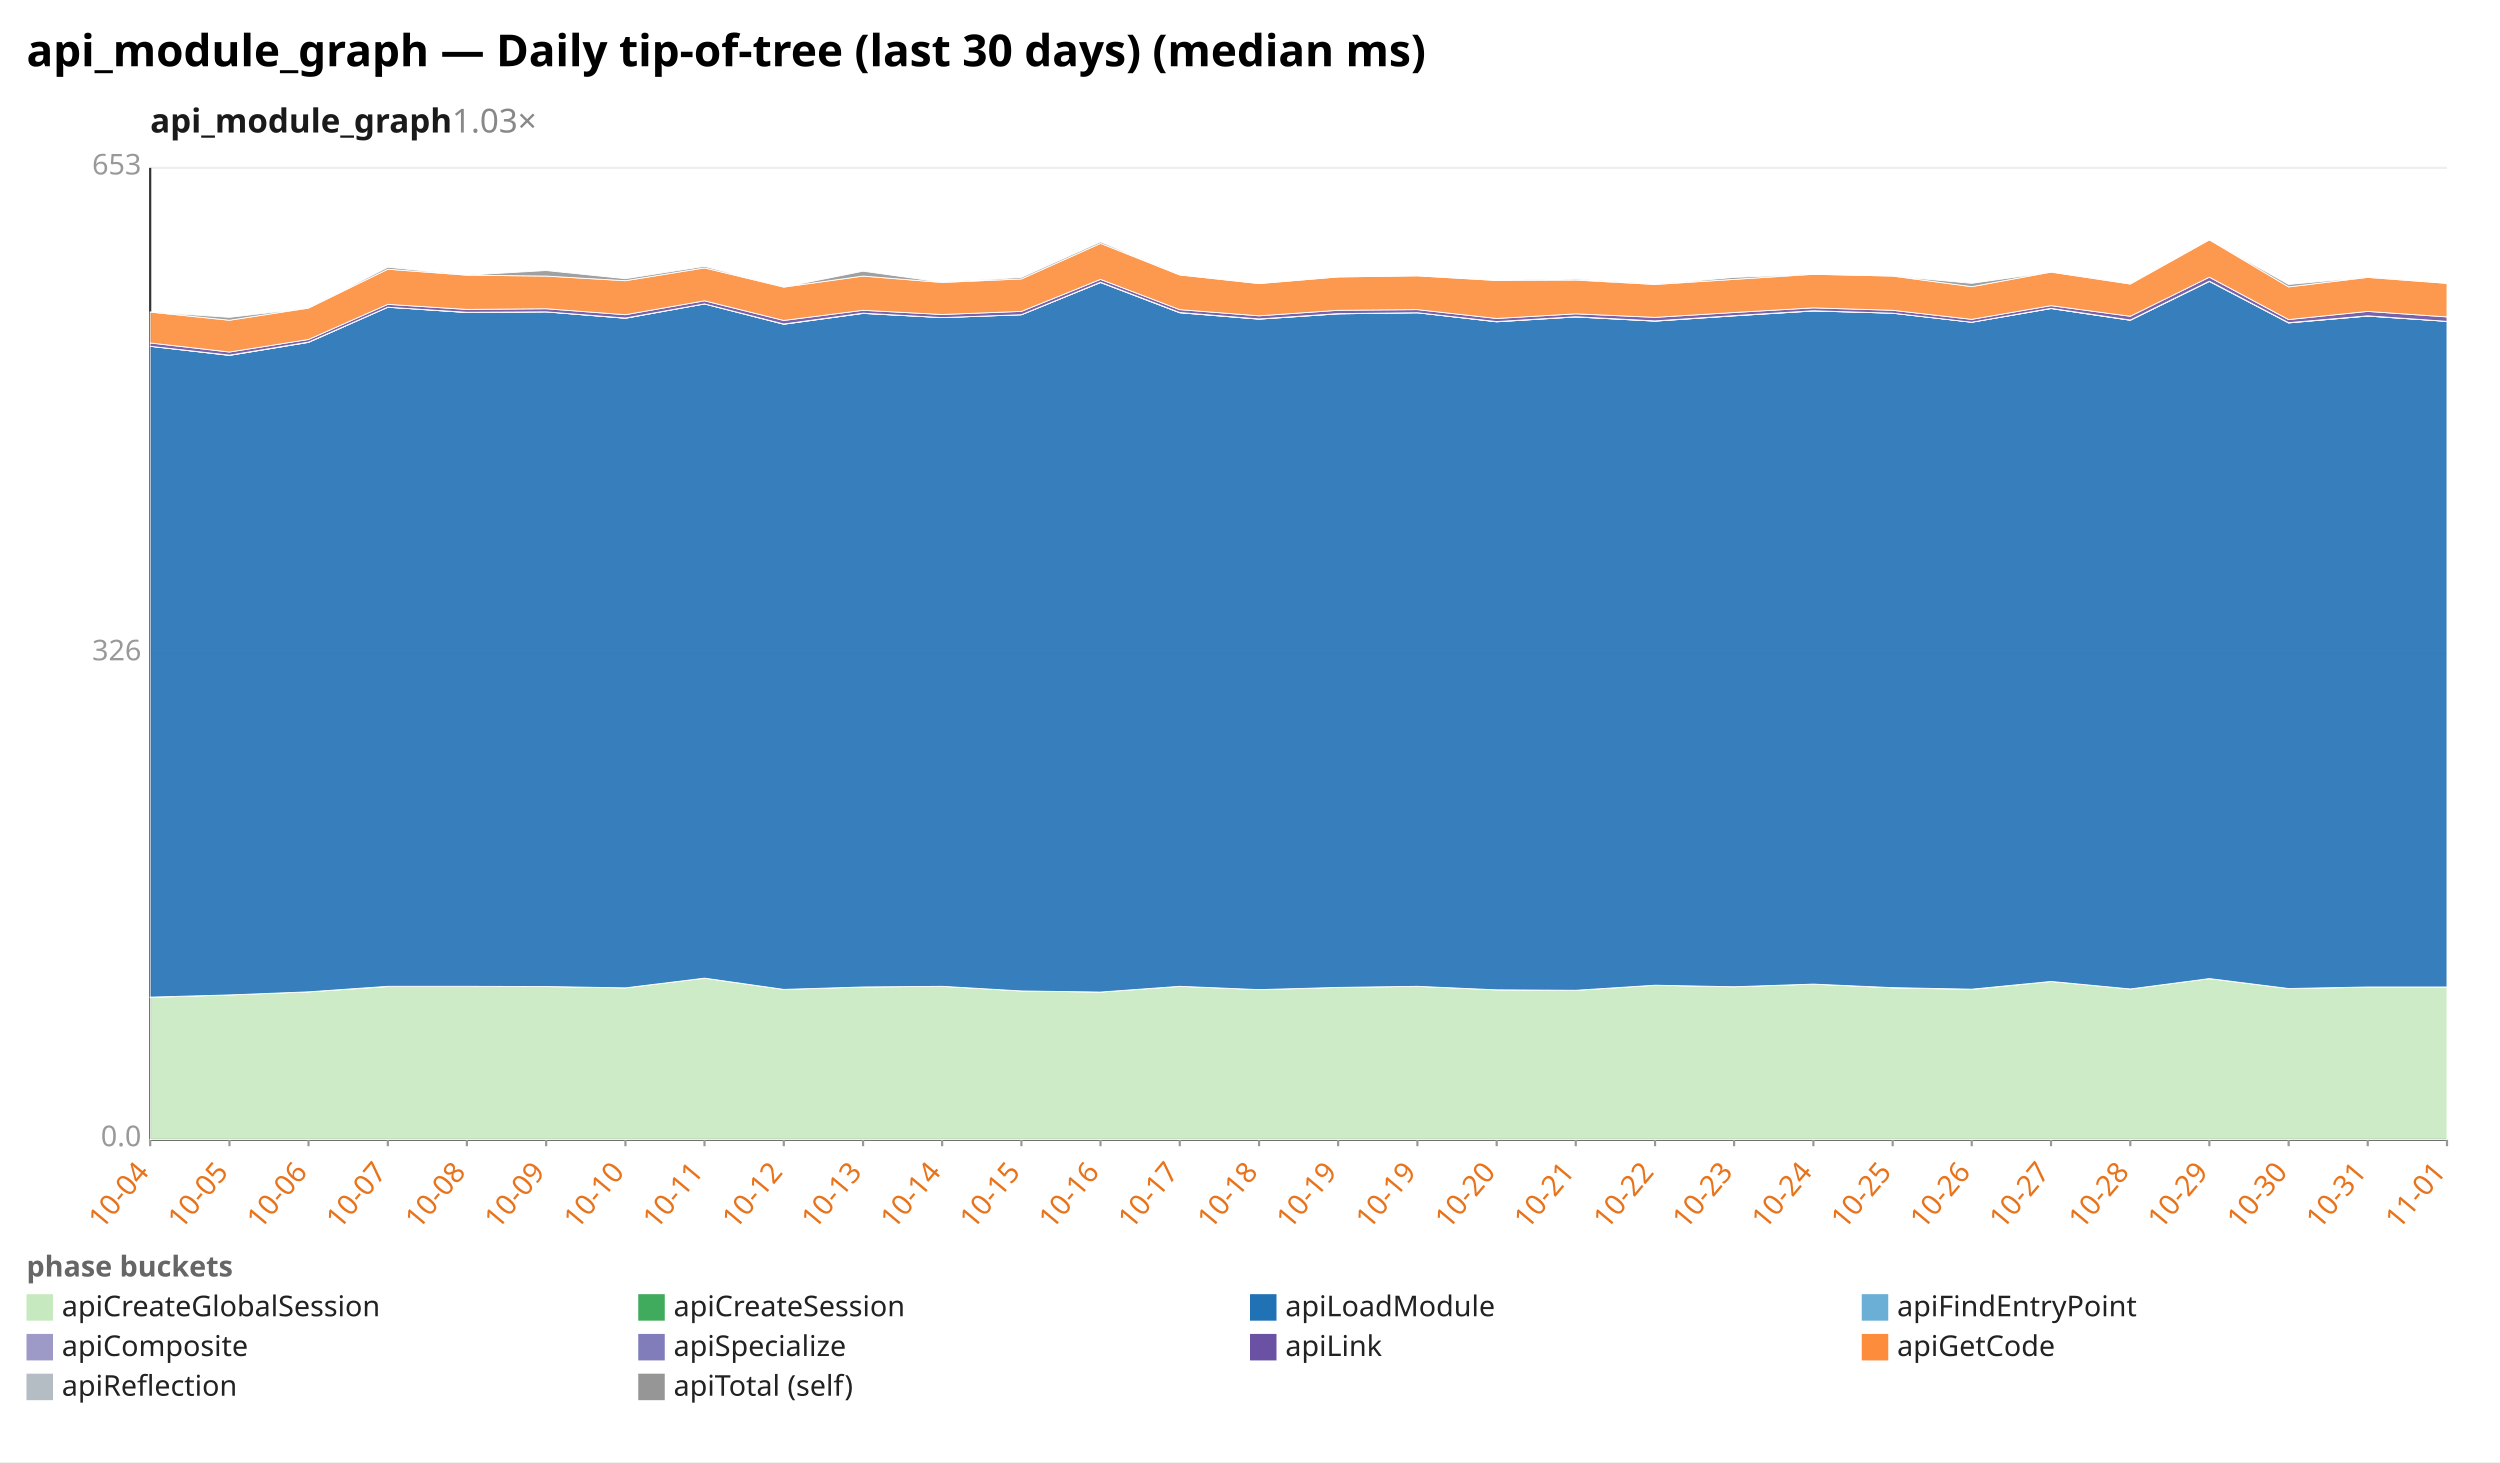
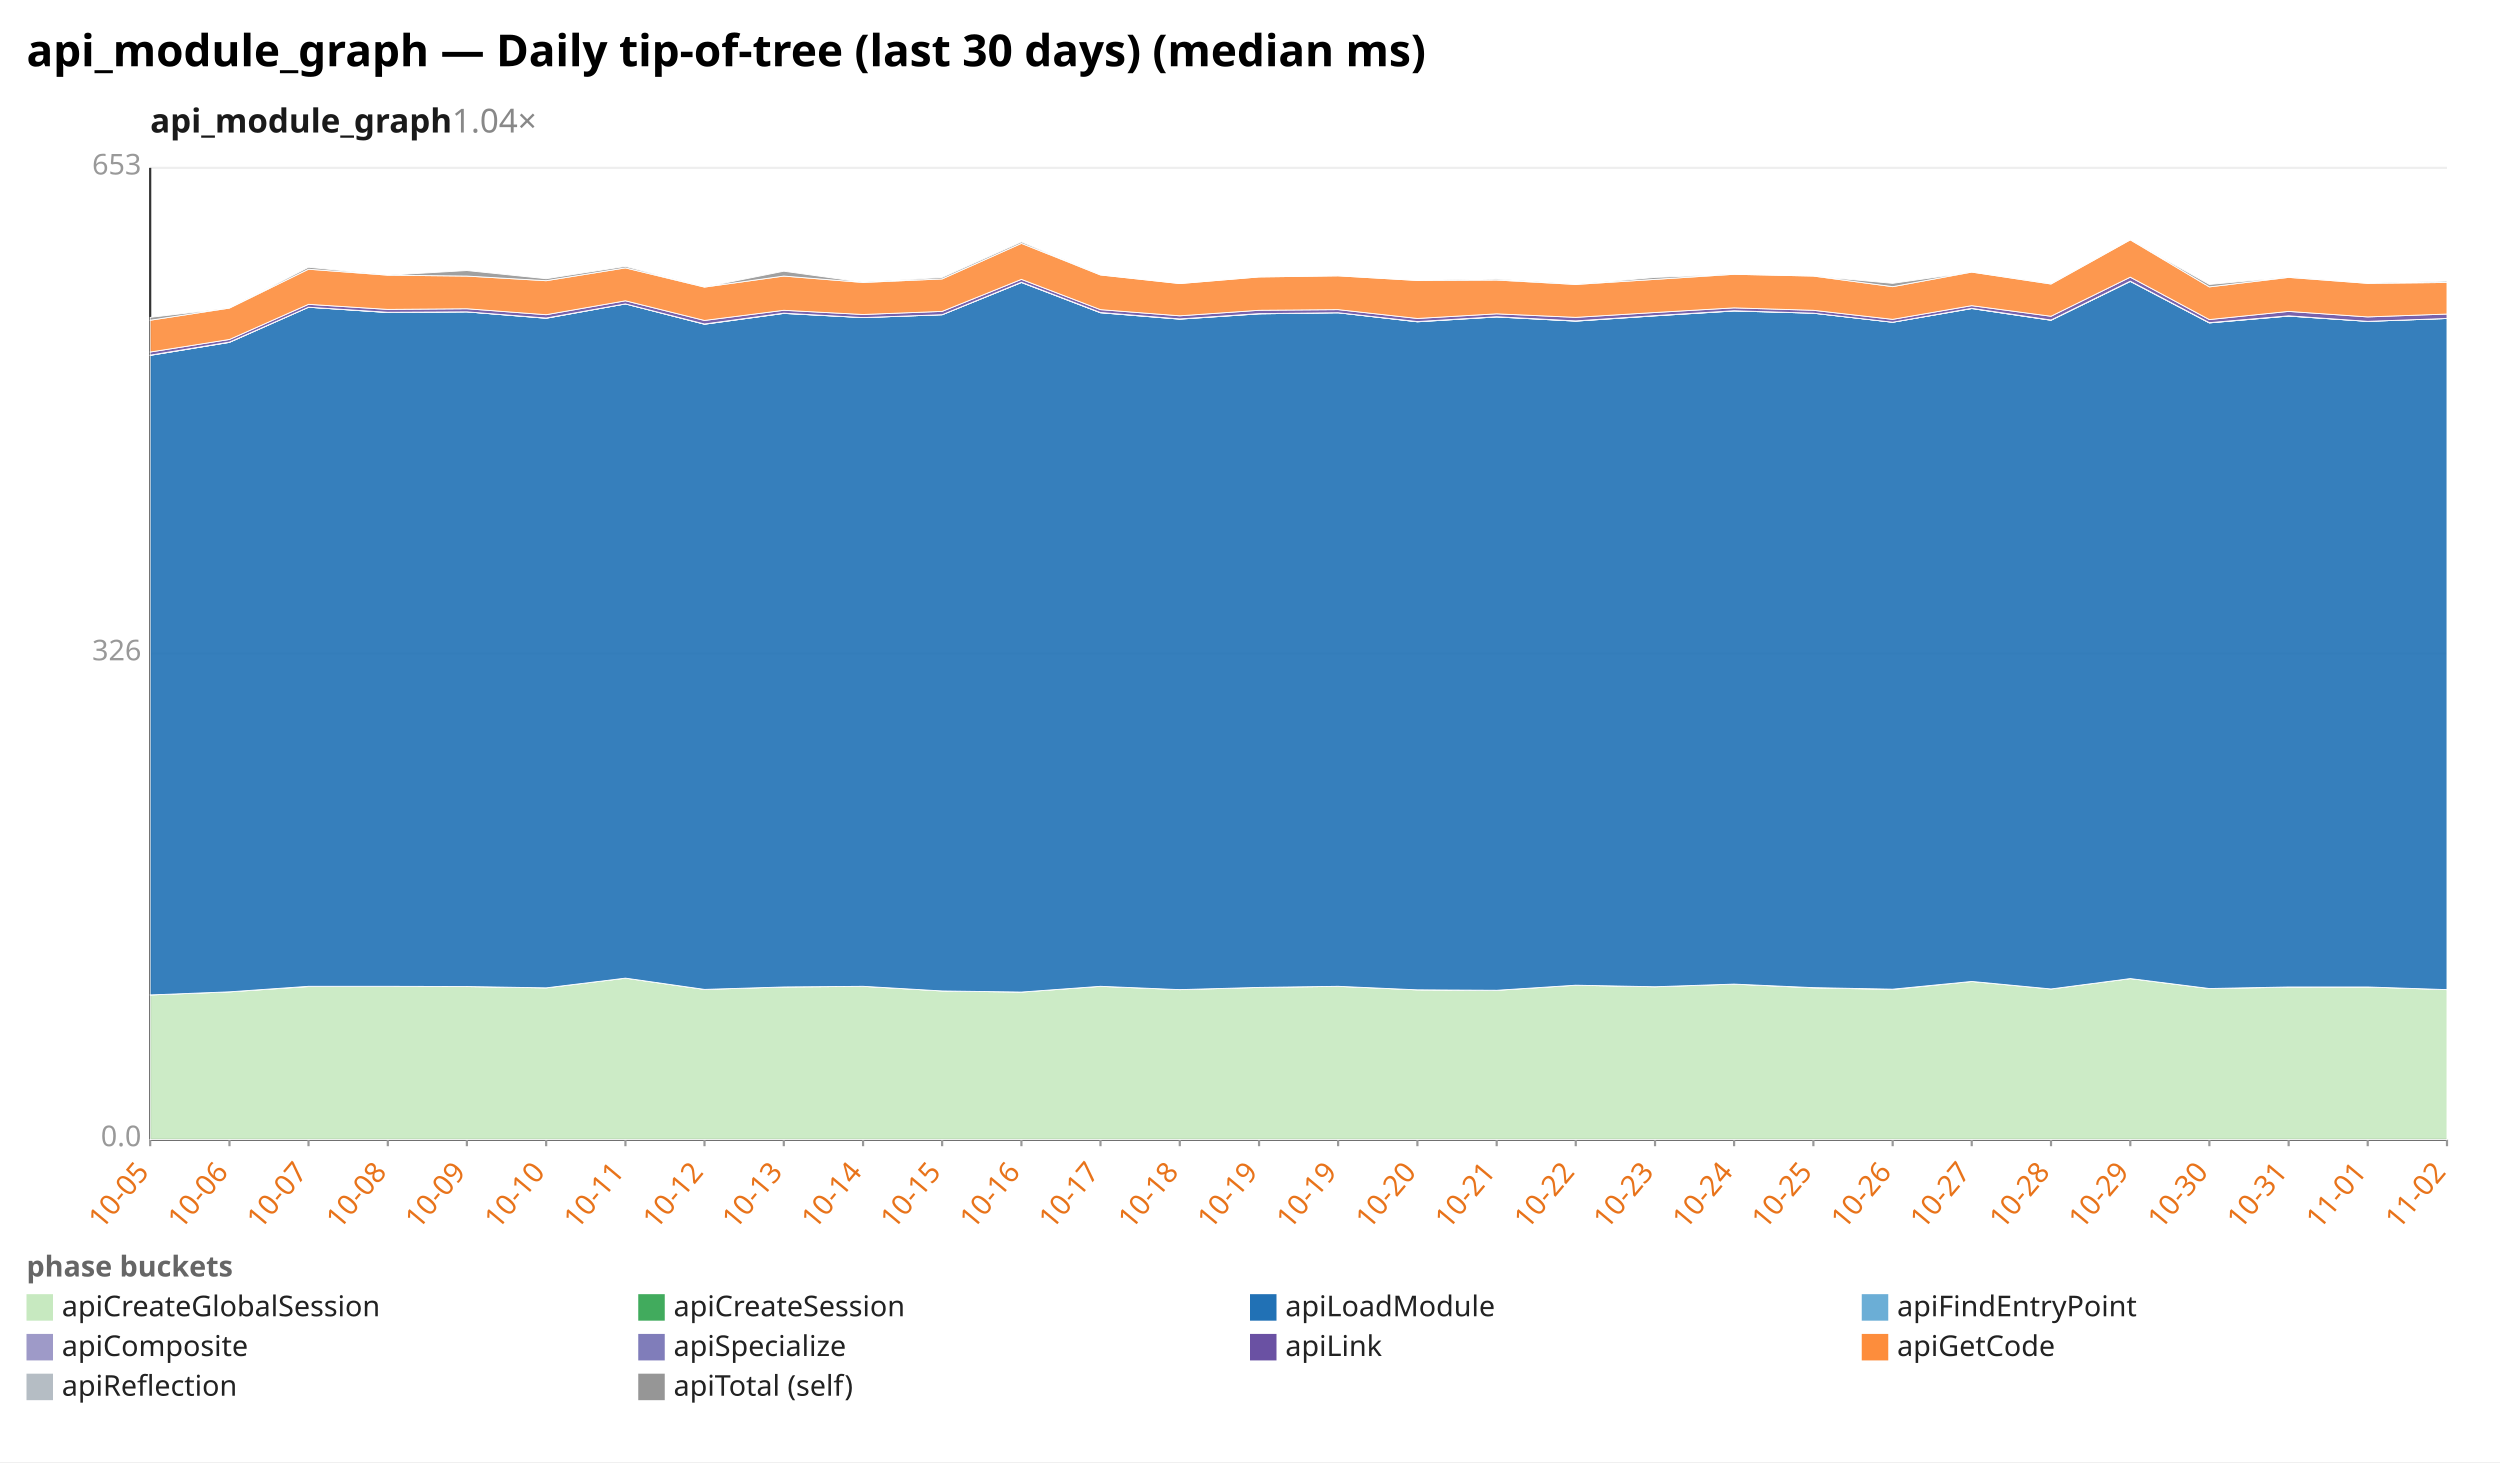
<svg xmlns="http://www.w3.org/2000/svg" width="1132" height="662" viewBox="0 0 1132 662" preserveAspectRatio="xMidYMid meet" font-family="sans-serif" font-size="13">
  <rect width="1132" height="662" fill="white" />
  <text x="12" y="30" font-size="20" font-weight="bold">api_module_graph — Daily tip-of-tree (last 30 days) (median ms)</text>
-   <text x="68" y="60" font-size="15" font-weight="600" fill="#1a1a1a">api_module_graph<tspan fill="#888" font-weight="400" text-decoration="none">  1.03×</tspan>
+   <text x="68" y="60" font-size="15" font-weight="600" fill="#1a1a1a">api_module_graph<tspan fill="#888" font-weight="400" text-decoration="none">  1.04×</tspan>
  </text>
  <line x1="68.0" y1="516.0" x2="1108.0" y2="516.0" stroke="#eee" />
  <text x="64.0" y="519.0" text-anchor="end" fill="#999">0.0</text>
  <line x1="68.0" y1="296.0" x2="1108.0" y2="296.0" stroke="#eee" />
  <text x="64.0" y="299.0" text-anchor="end" fill="#999">326</text>
  <line x1="68.0" y1="76.0" x2="1108.0" y2="76.0" stroke="#eee" />
  <text x="64.0" y="79.0" text-anchor="end" fill="#999">653</text>
  <line x1="68.0" y1="76.0" x2="68.0" y2="516.0" stroke="#333" />
  <line x1="68.0" y1="516.0" x2="1108.0" y2="516.0" stroke="#333" />
  <line x1="68.0" y1="516.0" x2="68.0" y2="519.0" stroke="#999" />
-   <text x="68.0" y="531.0" text-anchor="end" fill="#e8731a" transform="rotate(-50 68.0 531.0)">10-04</text>
+   <text x="68.0" y="531.0" text-anchor="end" fill="#e8731a" transform="rotate(-50 68.0 531.0)">10-05</text>
  <line x1="103.9" y1="516.0" x2="103.9" y2="519.0" stroke="#999" />
-   <text x="103.9" y="531.0" text-anchor="end" fill="#e8731a" transform="rotate(-50 103.9 531.0)">10-05</text>
+   <text x="103.9" y="531.0" text-anchor="end" fill="#e8731a" transform="rotate(-50 103.9 531.0)">10-06</text>
  <line x1="139.7" y1="516.0" x2="139.7" y2="519.0" stroke="#999" />
-   <text x="139.7" y="531.0" text-anchor="end" fill="#e8731a" transform="rotate(-50 139.7 531.0)">10-06</text>
+   <text x="139.7" y="531.0" text-anchor="end" fill="#e8731a" transform="rotate(-50 139.7 531.0)">10-07</text>
  <line x1="175.6" y1="516.0" x2="175.6" y2="519.0" stroke="#999" />
-   <text x="175.6" y="531.0" text-anchor="end" fill="#e8731a" transform="rotate(-50 175.6 531.0)">10-07</text>
+   <text x="175.6" y="531.0" text-anchor="end" fill="#e8731a" transform="rotate(-50 175.6 531.0)">10-08</text>
  <line x1="211.4" y1="516.0" x2="211.4" y2="519.0" stroke="#999" />
-   <text x="211.4" y="531.0" text-anchor="end" fill="#e8731a" transform="rotate(-50 211.4 531.0)">10-08</text>
+   <text x="211.4" y="531.0" text-anchor="end" fill="#e8731a" transform="rotate(-50 211.4 531.0)">10-09</text>
  <line x1="247.3" y1="516.0" x2="247.3" y2="519.0" stroke="#999" />
-   <text x="247.3" y="531.0" text-anchor="end" fill="#e8731a" transform="rotate(-50 247.3 531.0)">10-09</text>
+   <text x="247.3" y="531.0" text-anchor="end" fill="#e8731a" transform="rotate(-50 247.3 531.0)">10-10</text>
  <line x1="283.2" y1="516.0" x2="283.2" y2="519.0" stroke="#999" />
-   <text x="283.2" y="531.0" text-anchor="end" fill="#e8731a" transform="rotate(-50 283.2 531.0)">10-10</text>
+   <text x="283.2" y="531.0" text-anchor="end" fill="#e8731a" transform="rotate(-50 283.2 531.0)">10-11</text>
  <line x1="319.0" y1="516.0" x2="319.0" y2="519.0" stroke="#999" />
-   <text x="319.0" y="531.0" text-anchor="end" fill="#e8731a" transform="rotate(-50 319.0 531.0)">10-11</text>
+   <text x="319.0" y="531.0" text-anchor="end" fill="#e8731a" transform="rotate(-50 319.0 531.0)">10-12</text>
  <line x1="354.9" y1="516.0" x2="354.9" y2="519.0" stroke="#999" />
-   <text x="354.9" y="531.0" text-anchor="end" fill="#e8731a" transform="rotate(-50 354.9 531.0)">10-12</text>
+   <text x="354.9" y="531.0" text-anchor="end" fill="#e8731a" transform="rotate(-50 354.9 531.0)">10-13</text>
  <line x1="390.8" y1="516.0" x2="390.8" y2="519.0" stroke="#999" />
-   <text x="390.8" y="531.0" text-anchor="end" fill="#e8731a" transform="rotate(-50 390.8 531.0)">10-13</text>
+   <text x="390.8" y="531.0" text-anchor="end" fill="#e8731a" transform="rotate(-50 390.8 531.0)">10-14</text>
  <line x1="426.6" y1="516.0" x2="426.6" y2="519.0" stroke="#999" />
-   <text x="426.6" y="531.0" text-anchor="end" fill="#e8731a" transform="rotate(-50 426.6 531.0)">10-14</text>
+   <text x="426.6" y="531.0" text-anchor="end" fill="#e8731a" transform="rotate(-50 426.6 531.0)">10-15</text>
  <line x1="462.5" y1="516.0" x2="462.5" y2="519.0" stroke="#999" />
-   <text x="462.5" y="531.0" text-anchor="end" fill="#e8731a" transform="rotate(-50 462.5 531.0)">10-15</text>
+   <text x="462.5" y="531.0" text-anchor="end" fill="#e8731a" transform="rotate(-50 462.5 531.0)">10-16</text>
  <line x1="498.3" y1="516.0" x2="498.3" y2="519.0" stroke="#999" />
-   <text x="498.3" y="531.0" text-anchor="end" fill="#e8731a" transform="rotate(-50 498.3 531.0)">10-16</text>
+   <text x="498.3" y="531.0" text-anchor="end" fill="#e8731a" transform="rotate(-50 498.3 531.0)">10-17</text>
  <line x1="534.2" y1="516.0" x2="534.2" y2="519.0" stroke="#999" />
-   <text x="534.2" y="531.0" text-anchor="end" fill="#e8731a" transform="rotate(-50 534.2 531.0)">10-17</text>
+   <text x="534.2" y="531.0" text-anchor="end" fill="#e8731a" transform="rotate(-50 534.2 531.0)">10-18</text>
  <line x1="570.1" y1="516.0" x2="570.1" y2="519.0" stroke="#999" />
-   <text x="570.1" y="531.0" text-anchor="end" fill="#e8731a" transform="rotate(-50 570.1 531.0)">10-18</text>
+   <text x="570.1" y="531.0" text-anchor="end" fill="#e8731a" transform="rotate(-50 570.1 531.0)">10-19</text>
  <line x1="605.9" y1="516.0" x2="605.9" y2="519.0" stroke="#999" />
  <text x="605.9" y="531.0" text-anchor="end" fill="#e8731a" transform="rotate(-50 605.9 531.0)">10-19</text>
  <line x1="641.8" y1="516.0" x2="641.8" y2="519.0" stroke="#999" />
-   <text x="641.8" y="531.0" text-anchor="end" fill="#e8731a" transform="rotate(-50 641.8 531.0)">10-19</text>
+   <text x="641.8" y="531.0" text-anchor="end" fill="#e8731a" transform="rotate(-50 641.8 531.0)">10-20</text>
  <line x1="677.7" y1="516.0" x2="677.7" y2="519.0" stroke="#999" />
-   <text x="677.7" y="531.0" text-anchor="end" fill="#e8731a" transform="rotate(-50 677.7 531.0)">10-20</text>
+   <text x="677.7" y="531.0" text-anchor="end" fill="#e8731a" transform="rotate(-50 677.7 531.0)">10-21</text>
  <line x1="713.5" y1="516.0" x2="713.5" y2="519.0" stroke="#999" />
-   <text x="713.5" y="531.0" text-anchor="end" fill="#e8731a" transform="rotate(-50 713.5 531.0)">10-21</text>
+   <text x="713.5" y="531.0" text-anchor="end" fill="#e8731a" transform="rotate(-50 713.5 531.0)">10-22</text>
  <line x1="749.4" y1="516.0" x2="749.4" y2="519.0" stroke="#999" />
-   <text x="749.4" y="531.0" text-anchor="end" fill="#e8731a" transform="rotate(-50 749.4 531.0)">10-22</text>
+   <text x="749.4" y="531.0" text-anchor="end" fill="#e8731a" transform="rotate(-50 749.4 531.0)">10-23</text>
  <line x1="785.2" y1="516.0" x2="785.2" y2="519.0" stroke="#999" />
-   <text x="785.2" y="531.0" text-anchor="end" fill="#e8731a" transform="rotate(-50 785.2 531.0)">10-23</text>
+   <text x="785.2" y="531.0" text-anchor="end" fill="#e8731a" transform="rotate(-50 785.2 531.0)">10-24</text>
  <line x1="821.1" y1="516.0" x2="821.1" y2="519.0" stroke="#999" />
-   <text x="821.1" y="531.0" text-anchor="end" fill="#e8731a" transform="rotate(-50 821.1 531.0)">10-24</text>
+   <text x="821.1" y="531.0" text-anchor="end" fill="#e8731a" transform="rotate(-50 821.1 531.0)">10-25</text>
  <line x1="857.0" y1="516.0" x2="857.0" y2="519.0" stroke="#999" />
-   <text x="857.0" y="531.0" text-anchor="end" fill="#e8731a" transform="rotate(-50 857.0 531.0)">10-25</text>
+   <text x="857.0" y="531.0" text-anchor="end" fill="#e8731a" transform="rotate(-50 857.0 531.0)">10-26</text>
  <line x1="892.8" y1="516.0" x2="892.8" y2="519.0" stroke="#999" />
-   <text x="892.8" y="531.0" text-anchor="end" fill="#e8731a" transform="rotate(-50 892.8 531.0)">10-26</text>
+   <text x="892.8" y="531.0" text-anchor="end" fill="#e8731a" transform="rotate(-50 892.8 531.0)">10-27</text>
  <line x1="928.7" y1="516.0" x2="928.7" y2="519.0" stroke="#999" />
-   <text x="928.7" y="531.0" text-anchor="end" fill="#e8731a" transform="rotate(-50 928.7 531.0)">10-27</text>
+   <text x="928.7" y="531.0" text-anchor="end" fill="#e8731a" transform="rotate(-50 928.7 531.0)">10-28</text>
  <line x1="964.6" y1="516.0" x2="964.6" y2="519.0" stroke="#999" />
-   <text x="964.6" y="531.0" text-anchor="end" fill="#e8731a" transform="rotate(-50 964.6 531.0)">10-28</text>
+   <text x="964.6" y="531.0" text-anchor="end" fill="#e8731a" transform="rotate(-50 964.6 531.0)">10-29</text>
  <line x1="1000.4" y1="516.0" x2="1000.4" y2="519.0" stroke="#999" />
-   <text x="1000.4" y="531.0" text-anchor="end" fill="#e8731a" transform="rotate(-50 1000.4 531.0)">10-29</text>
+   <text x="1000.4" y="531.0" text-anchor="end" fill="#e8731a" transform="rotate(-50 1000.4 531.0)">10-30</text>
  <line x1="1036.3" y1="516.0" x2="1036.3" y2="519.0" stroke="#999" />
-   <text x="1036.3" y="531.0" text-anchor="end" fill="#e8731a" transform="rotate(-50 1036.3 531.0)">10-30</text>
+   <text x="1036.3" y="531.0" text-anchor="end" fill="#e8731a" transform="rotate(-50 1036.3 531.0)">10-31</text>
  <line x1="1072.1" y1="516.0" x2="1072.1" y2="519.0" stroke="#999" />
-   <text x="1072.1" y="531.0" text-anchor="end" fill="#e8731a" transform="rotate(-50 1072.1 531.0)">10-31</text>
+   <text x="1072.1" y="531.0" text-anchor="end" fill="#e8731a" transform="rotate(-50 1072.1 531.0)">11-01</text>
  <line x1="1108.0" y1="516.0" x2="1108.0" y2="519.0" stroke="#999" />
-   <text x="1108.0" y="531.0" text-anchor="end" fill="#e8731a" transform="rotate(-50 1108.0 531.0)">11-01</text>
-   <polygon points="68.0,451.6 103.9,450.5 139.7,449.1 175.6,446.7 211.4,446.6 247.3,446.7 283.2,447.3 319.0,442.9 354.9,448.0 390.8,446.9 426.6,446.6 462.5,448.7 498.3,449.2 534.2,446.6 570.1,448.1 605.9,447.1 641.8,446.6 677.7,448.2 713.5,448.4 749.4,446.1 785.2,446.8 821.1,445.6 857.0,447.3 892.8,448.0 928.7,444.4 964.6,447.8 1000.4,443.1 1036.3,447.6 1072.1,447.0 1108.0,446.9 1108.0,516.0 1072.1,516.0 1036.3,516.0 1000.4,516.0 964.6,516.0 928.7,516.0 892.8,516.0 857.0,516.0 821.1,516.0 785.2,516.0 749.4,516.0 713.5,516.0 677.7,516.0 641.8,516.0 605.9,516.0 570.1,516.0 534.2,516.0 498.3,516.0 462.5,516.0 426.6,516.0 390.8,516.0 354.9,516.0 319.0,516.0 283.2,516.0 247.3,516.0 211.4,516.0 175.6,516.0 139.7,516.0 103.9,516.0 68.0,516.0" fill="#c7e9c0" fill-opacity="0.9" stroke="#fff" stroke-width="0.4" />
-   <polygon points="68.0,451.5 103.9,450.5 139.7,449.1 175.6,446.6 211.4,446.6 247.3,446.7 283.2,447.3 319.0,442.9 354.9,448.0 390.8,446.9 426.6,446.6 462.5,448.7 498.3,449.2 534.2,446.6 570.1,448.1 605.9,447.1 641.8,446.6 677.7,448.2 713.5,448.4 749.4,446.1 785.2,446.8 821.1,445.6 857.0,447.2 892.8,447.9 928.7,444.4 964.6,447.8 1000.4,443.1 1036.3,447.6 1072.1,446.9 1108.0,446.9 1108.0,446.9 1072.1,447.0 1036.3,447.6 1000.4,443.1 964.6,447.8 928.7,444.4 892.8,448.0 857.0,447.3 821.1,445.6 785.2,446.8 749.4,446.1 713.5,448.4 677.7,448.2 641.8,446.6 605.9,447.1 570.1,448.1 534.2,446.6 498.3,449.2 462.5,448.7 426.6,446.6 390.8,446.9 354.9,448.0 319.0,442.9 283.2,447.3 247.3,446.7 211.4,446.6 175.6,446.7 139.7,449.1 103.9,450.5 68.0,451.6" fill="#41ab5d" fill-opacity="0.9" stroke="#fff" stroke-width="0.4" />
-   <polygon points="68.0,156.8 103.9,160.9 139.7,155.0 175.6,139.1 211.4,141.5 247.3,141.2 283.2,144.1 319.0,137.6 354.9,146.8 390.8,141.9 426.6,143.8 462.5,142.5 498.3,127.9 534.2,141.6 570.1,144.5 605.9,142.1 641.8,141.6 677.7,145.7 713.5,143.5 749.4,145.4 785.2,143.0 821.1,140.8 857.0,141.8 892.8,145.9 928.7,139.7 964.6,145.0 1000.4,127.4 1036.3,146.2 1072.1,143.1 1108.0,145.5 1108.0,446.9 1072.1,446.9 1036.3,447.6 1000.4,443.1 964.6,447.8 928.7,444.4 892.8,447.9 857.0,447.2 821.1,445.6 785.2,446.8 749.4,446.1 713.5,448.4 677.7,448.2 641.8,446.6 605.9,447.1 570.1,448.1 534.2,446.6 498.3,449.2 462.5,448.7 426.6,446.6 390.8,446.9 354.9,448.0 319.0,442.9 283.2,447.3 247.3,446.7 211.4,446.6 175.6,446.6 139.7,449.1 103.9,450.5 68.0,451.5" fill="#2171b5" fill-opacity="0.9" stroke="#fff" stroke-width="0.4" />
-   <polygon points="68.0,156.8 103.9,160.9 139.7,155.0 175.6,139.1 211.4,141.5 247.3,141.2 283.2,144.1 319.0,137.6 354.9,146.8 390.8,141.9 426.6,143.8 462.5,142.5 498.3,127.9 534.2,141.6 570.1,144.5 605.9,142.1 641.8,141.6 677.7,145.7 713.5,143.5 749.4,145.4 785.2,143.0 821.1,140.8 857.0,141.8 892.8,145.9 928.7,139.7 964.6,145.0 1000.4,127.4 1036.3,146.2 1072.1,143.1 1108.0,145.5 1108.0,145.5 1072.1,143.1 1036.3,146.2 1000.4,127.4 964.6,145.0 928.7,139.7 892.8,145.9 857.0,141.8 821.1,140.8 785.2,143.0 749.4,145.4 713.5,143.5 677.7,145.7 641.8,141.6 605.9,142.1 570.1,144.5 534.2,141.6 498.3,127.9 462.5,142.5 426.6,143.8 390.8,141.9 354.9,146.8 319.0,137.6 283.2,144.1 247.3,141.2 211.4,141.5 175.6,139.1 139.7,155.0 103.9,160.9 68.0,156.8" fill="#6baed6" fill-opacity="0.9" stroke="#fff" stroke-width="0.4" />
-   <polygon points="68.0,156.8 103.9,160.8 139.7,154.9 175.6,139.1 211.4,141.4 247.3,141.2 283.2,144.0 319.0,137.6 354.9,146.7 390.8,141.8 426.6,143.8 462.5,142.5 498.3,127.8 534.2,141.5 570.1,144.4 605.9,142.0 641.8,141.6 677.7,145.6 713.5,143.4 749.4,145.3 785.2,142.9 821.1,140.7 857.0,141.8 892.8,145.9 928.7,139.6 964.6,144.9 1000.4,127.3 1036.3,146.1 1072.1,143.0 1108.0,145.5 1108.0,145.5 1072.1,143.1 1036.3,146.2 1000.4,127.4 964.6,145.0 928.7,139.7 892.8,145.9 857.0,141.8 821.1,140.8 785.2,143.0 749.4,145.4 713.5,143.5 677.7,145.7 641.8,141.6 605.9,142.1 570.1,144.5 534.2,141.6 498.3,127.9 462.5,142.5 426.6,143.8 390.8,141.9 354.9,146.8 319.0,137.6 283.2,144.1 247.3,141.2 211.4,141.5 175.6,139.1 139.7,155.0 103.9,160.9 68.0,156.8" fill="#9e9ac8" fill-opacity="0.9" stroke="#fff" stroke-width="0.4" />
-   <polygon points="68.0,155.3 103.9,159.4 139.7,153.7 175.6,137.8 211.4,140.1 247.3,139.8 283.2,142.5 319.0,136.2 354.9,145.1 390.8,140.5 426.6,142.4 462.5,141.0 498.3,126.5 534.2,140.2 570.1,143.0 605.9,140.5 641.8,140.2 677.7,144.2 713.5,142.1 749.4,143.7 785.2,141.5 821.1,139.4 857.0,140.5 892.8,144.6 928.7,138.4 964.6,143.2 1000.4,125.5 1036.3,144.7 1072.1,141.0 1108.0,143.5 1108.0,145.5 1072.1,143.0 1036.3,146.1 1000.4,127.3 964.6,144.9 928.7,139.6 892.8,145.9 857.0,141.8 821.1,140.7 785.2,142.9 749.4,145.3 713.5,143.4 677.7,145.6 641.8,141.6 605.9,142.0 570.1,144.4 534.2,141.5 498.3,127.8 462.5,142.5 426.6,143.8 390.8,141.8 354.9,146.7 319.0,137.6 283.2,144.0 247.3,141.2 211.4,141.4 175.6,139.1 139.7,154.9 103.9,160.8 68.0,156.8" fill="#6a51a3" fill-opacity="0.9" stroke="#fff" stroke-width="0.4" />
-   <polygon points="68.0,141.3 103.9,145.0 139.7,139.5 175.6,121.9 211.4,124.6 247.3,125.0 283.2,127.1 319.0,121.3 354.9,130.0 390.8,125.0 426.6,127.9 462.5,126.3 498.3,110.2 534.2,124.5 570.1,128.4 605.9,125.4 641.8,124.9 677.7,127.0 713.5,126.8 749.4,128.8 785.2,126.5 821.1,124.2 857.0,125.0 892.8,129.8 928.7,123.2 964.6,128.6 1000.4,108.6 1036.3,129.9 1072.1,125.6 1108.0,128.3 1108.0,143.5 1072.1,141.0 1036.3,144.7 1000.4,125.5 964.6,143.2 928.7,138.4 892.8,144.6 857.0,140.5 821.1,139.4 785.2,141.5 749.4,143.7 713.5,142.1 677.7,144.2 641.8,140.2 605.9,140.5 570.1,143.0 534.2,140.2 498.3,126.5 462.5,141.0 426.6,142.4 390.8,140.5 354.9,145.1 319.0,136.2 283.2,142.5 247.3,139.8 211.4,140.1 175.6,137.8 139.7,153.7 103.9,159.4 68.0,155.3" fill="#fd8d3c" fill-opacity="0.9" stroke="#fff" stroke-width="0.4" />
-   <polygon points="68.0,141.3 103.9,143.7 139.7,139.5 175.6,121.0 211.4,124.6 247.3,122.5 283.2,126.2 319.0,120.6 354.9,130.0 390.8,122.8 426.6,127.8 462.5,125.6 498.3,109.5 534.2,124.5 570.1,128.4 605.9,125.4 641.8,124.9 677.7,127.0 713.5,126.3 749.4,128.8 785.2,125.6 821.1,124.2 857.0,125.0 892.8,128.3 928.7,123.2 964.6,128.5 1000.4,108.6 1036.3,128.8 1072.1,125.5 1108.0,128.3 1108.0,128.3 1072.1,125.6 1036.3,129.9 1000.4,108.6 964.6,128.6 928.7,123.2 892.8,129.8 857.0,125.0 821.1,124.2 785.2,126.5 749.4,128.8 713.5,126.8 677.7,127.0 641.8,124.9 605.9,125.4 570.1,128.4 534.2,124.5 498.3,110.2 462.5,126.3 426.6,127.9 390.8,125.0 354.9,130.0 319.0,121.3 283.2,127.1 247.3,125.0 211.4,124.6 175.6,121.9 139.7,139.5 103.9,145.0 68.0,141.3" fill="#969696" fill-opacity="0.9" stroke="#fff" stroke-width="0.4" />
+   <text x="1108.0" y="531.0" text-anchor="end" fill="#e8731a" transform="rotate(-50 1108.0 531.0)">11-02</text>
+   <polygon points="68.0,450.5 103.9,449.1 139.7,446.7 175.6,446.6 211.4,446.7 247.3,447.3 283.2,442.9 319.0,448.0 354.9,446.9 390.8,446.6 426.6,448.7 462.5,449.2 498.3,446.6 534.2,448.1 570.1,447.1 605.9,446.6 641.8,448.2 677.7,448.4 713.5,446.1 749.4,446.8 785.2,445.6 821.1,447.3 857.0,448.0 892.8,444.4 928.7,447.8 964.6,443.1 1000.4,447.6 1036.3,447.0 1072.1,446.9 1108.0,448.1 1108.0,516.0 1072.1,516.0 1036.3,516.0 1000.4,516.0 964.6,516.0 928.7,516.0 892.8,516.0 857.0,516.0 821.1,516.0 785.2,516.0 749.4,516.0 713.5,516.0 677.7,516.0 641.8,516.0 605.9,516.0 570.1,516.0 534.2,516.0 498.3,516.0 462.5,516.0 426.6,516.0 390.8,516.0 354.9,516.0 319.0,516.0 283.2,516.0 247.3,516.0 211.4,516.0 175.6,516.0 139.7,516.0 103.9,516.0 68.0,516.0" fill="#c7e9c0" fill-opacity="0.9" stroke="#fff" stroke-width="0.4" />
+   <polygon points="68.0,450.5 103.9,449.1 139.7,446.6 175.6,446.6 211.4,446.7 247.3,447.3 283.2,442.9 319.0,448.0 354.9,446.9 390.8,446.6 426.6,448.7 462.5,449.2 498.3,446.6 534.2,448.1 570.1,447.1 605.9,446.6 641.8,448.2 677.7,448.4 713.5,446.1 749.4,446.8 785.2,445.6 821.1,447.2 857.0,447.9 892.8,444.4 928.7,447.8 964.6,443.1 1000.4,447.6 1036.3,446.9 1072.1,446.9 1108.0,448.1 1108.0,448.1 1072.1,446.9 1036.3,447.0 1000.4,447.6 964.6,443.1 928.7,447.8 892.8,444.4 857.0,448.0 821.1,447.3 785.2,445.6 749.4,446.8 713.5,446.1 677.7,448.4 641.8,448.2 605.9,446.6 570.1,447.1 534.2,448.1 498.3,446.6 462.5,449.2 426.6,448.7 390.8,446.6 354.9,446.9 319.0,448.0 283.2,442.9 247.3,447.3 211.4,446.7 175.6,446.6 139.7,446.7 103.9,449.1 68.0,450.5" fill="#41ab5d" fill-opacity="0.9" stroke="#fff" stroke-width="0.4" />
+   <polygon points="68.0,160.9 103.9,155.0 139.7,139.1 175.6,141.5 211.4,141.2 247.3,144.1 283.2,137.6 319.0,146.8 354.9,141.9 390.8,143.8 426.6,142.5 462.5,127.9 498.3,141.6 534.2,144.5 570.1,142.1 605.9,141.6 641.8,145.7 677.7,143.5 713.5,145.4 749.4,143.0 785.2,140.8 821.1,141.8 857.0,145.9 892.8,139.7 928.7,145.0 964.6,127.4 1000.4,146.2 1036.3,143.1 1072.1,145.5 1108.0,144.2 1108.0,448.1 1072.1,446.9 1036.3,446.9 1000.4,447.6 964.6,443.1 928.7,447.8 892.8,444.4 857.0,447.9 821.1,447.2 785.2,445.6 749.4,446.8 713.5,446.1 677.7,448.4 641.8,448.2 605.9,446.6 570.1,447.1 534.2,448.1 498.3,446.6 462.5,449.2 426.6,448.7 390.8,446.6 354.9,446.9 319.0,448.0 283.2,442.9 247.3,447.3 211.4,446.7 175.6,446.6 139.7,446.6 103.9,449.1 68.0,450.5" fill="#2171b5" fill-opacity="0.9" stroke="#fff" stroke-width="0.4" />
+   <polygon points="68.0,160.9 103.9,155.0 139.7,139.1 175.6,141.5 211.4,141.2 247.3,144.1 283.2,137.6 319.0,146.8 354.9,141.9 390.8,143.8 426.6,142.5 462.5,127.9 498.3,141.6 534.2,144.5 570.1,142.1 605.9,141.6 641.8,145.7 677.7,143.5 713.5,145.4 749.4,143.0 785.2,140.8 821.1,141.8 857.0,145.9 892.8,139.7 928.7,145.0 964.6,127.4 1000.4,146.2 1036.3,143.1 1072.1,145.5 1108.0,144.2 1108.0,144.2 1072.1,145.5 1036.3,143.1 1000.4,146.2 964.6,127.4 928.7,145.0 892.8,139.7 857.0,145.9 821.1,141.8 785.2,140.8 749.4,143.0 713.5,145.4 677.7,143.5 641.8,145.7 605.9,141.6 570.1,142.1 534.2,144.5 498.3,141.6 462.5,127.9 426.6,142.5 390.8,143.8 354.9,141.9 319.0,146.8 283.2,137.6 247.3,144.1 211.4,141.2 175.6,141.5 139.7,139.1 103.9,155.0 68.0,160.9" fill="#6baed6" fill-opacity="0.9" stroke="#fff" stroke-width="0.4" />
+   <polygon points="68.0,160.8 103.9,154.9 139.7,139.1 175.6,141.4 211.4,141.2 247.3,144.0 283.2,137.6 319.0,146.7 354.9,141.8 390.8,143.8 426.6,142.5 462.5,127.8 498.3,141.5 534.2,144.4 570.1,142.0 605.9,141.6 641.8,145.6 677.7,143.4 713.5,145.3 749.4,142.9 785.2,140.7 821.1,141.8 857.0,145.9 892.8,139.6 928.7,144.9 964.6,127.3 1000.4,146.1 1036.3,143.0 1072.1,145.5 1108.0,144.2 1108.0,144.2 1072.1,145.5 1036.3,143.1 1000.4,146.2 964.6,127.4 928.7,145.0 892.8,139.7 857.0,145.9 821.1,141.8 785.2,140.8 749.4,143.0 713.5,145.4 677.7,143.5 641.8,145.7 605.9,141.6 570.1,142.1 534.2,144.5 498.3,141.6 462.5,127.9 426.6,142.5 390.8,143.8 354.9,141.9 319.0,146.8 283.2,137.6 247.3,144.1 211.4,141.2 175.6,141.5 139.7,139.1 103.9,155.0 68.0,160.9" fill="#9e9ac8" fill-opacity="0.9" stroke="#fff" stroke-width="0.4" />
+   <polygon points="68.0,159.4 103.9,153.7 139.7,137.8 175.6,140.1 211.4,139.8 247.3,142.5 283.2,136.2 319.0,145.1 354.9,140.5 390.8,142.4 426.6,141.0 462.5,126.5 498.3,140.2 534.2,143.0 570.1,140.5 605.9,140.2 641.8,144.2 677.7,142.1 713.5,143.7 749.4,141.5 785.2,139.4 821.1,140.5 857.0,144.6 892.8,138.4 928.7,143.2 964.6,125.5 1000.4,144.7 1036.3,141.0 1072.1,143.5 1108.0,142.2 1108.0,144.2 1072.1,145.5 1036.3,143.0 1000.4,146.1 964.6,127.3 928.7,144.9 892.8,139.6 857.0,145.9 821.1,141.8 785.2,140.7 749.4,142.9 713.5,145.3 677.7,143.4 641.8,145.6 605.9,141.6 570.1,142.0 534.2,144.4 498.3,141.5 462.5,127.8 426.6,142.5 390.8,143.8 354.9,141.8 319.0,146.7 283.2,137.6 247.3,144.0 211.4,141.2 175.6,141.4 139.7,139.1 103.9,154.9 68.0,160.8" fill="#6a51a3" fill-opacity="0.9" stroke="#fff" stroke-width="0.4" />
+   <polygon points="68.0,145.0 103.9,139.5 139.7,121.9 175.6,124.6 211.4,125.0 247.3,127.1 283.2,121.3 319.0,130.0 354.9,125.0 390.8,127.9 426.6,126.3 462.5,110.2 498.3,124.5 534.2,128.4 570.1,125.4 605.9,124.9 641.8,127.0 677.7,126.8 713.5,128.8 749.4,126.5 785.2,124.2 821.1,125.0 857.0,129.8 892.8,123.2 928.7,128.6 964.6,108.6 1000.4,129.9 1036.3,125.6 1072.1,128.3 1108.0,127.9 1108.0,142.2 1072.1,143.5 1036.3,141.0 1000.4,144.7 964.6,125.5 928.7,143.2 892.8,138.4 857.0,144.6 821.1,140.5 785.2,139.4 749.4,141.5 713.5,143.7 677.7,142.1 641.8,144.2 605.9,140.2 570.1,140.5 534.2,143.0 498.3,140.2 462.5,126.5 426.6,141.0 390.8,142.4 354.9,140.5 319.0,145.1 283.2,136.2 247.3,142.5 211.4,139.8 175.6,140.1 139.7,137.8 103.9,153.7 68.0,159.4" fill="#fd8d3c" fill-opacity="0.9" stroke="#fff" stroke-width="0.4" />
+   <polygon points="68.0,143.7 103.9,139.5 139.7,121.0 175.6,124.6 211.4,122.5 247.3,126.2 283.2,120.6 319.0,130.0 354.9,122.8 390.8,127.8 426.6,125.6 462.5,109.5 498.3,124.5 534.2,128.4 570.1,125.4 605.9,124.9 641.8,127.0 677.7,126.3 713.5,128.8 749.4,125.6 785.2,124.2 821.1,125.0 857.0,128.3 892.8,123.2 928.7,128.5 964.6,108.6 1000.4,128.8 1036.3,125.5 1072.1,128.3 1108.0,127.3 1108.0,127.9 1072.1,128.3 1036.3,125.6 1000.4,129.9 964.6,108.6 928.7,128.6 892.8,123.2 857.0,129.8 821.1,125.0 785.2,124.2 749.4,126.5 713.5,128.8 677.7,126.8 641.8,127.0 605.9,124.9 570.1,125.4 534.2,128.4 498.3,124.5 462.5,110.2 426.6,126.3 390.8,127.9 354.9,125.0 319.0,130.0 283.2,121.3 247.3,127.1 211.4,125.0 175.6,124.6 139.7,121.9 103.9,139.5 68.0,145.0" fill="#969696" fill-opacity="0.9" stroke="#fff" stroke-width="0.4" />
  <text x="12" y="578" fill="#666" font-weight="600">phase buckets</text>
  <rect x="12" y="586" width="12" height="12" fill="#c7e9c0" />
  <text x="28" y="596" fill="#222">apiCreateGlobalSession</text>
  <rect x="289" y="586" width="12" height="12" fill="#41ab5d" />
  <text x="305" y="596" fill="#222">apiCreateSession</text>
  <rect x="566" y="586" width="12" height="12" fill="#2171b5" />
  <text x="582" y="596" fill="#222">apiLoadModule</text>
  <rect x="843" y="586" width="12" height="12" fill="#6baed6" />
  <text x="859" y="596" fill="#222">apiFindEntryPoint</text>
  <rect x="12" y="604" width="12" height="12" fill="#9e9ac8" />
  <text x="28" y="614" fill="#222">apiComposite</text>
  <rect x="289" y="604" width="12" height="12" fill="#807dba" />
  <text x="305" y="614" fill="#222">apiSpecialize</text>
  <rect x="566" y="604" width="12" height="12" fill="#6a51a3" />
  <text x="582" y="614" fill="#222">apiLink</text>
  <rect x="843" y="604" width="12" height="12" fill="#fd8d3c" />
  <text x="859" y="614" fill="#222">apiGetCode</text>
  <rect x="12" y="622" width="12" height="12" fill="#b5bdc4" />
  <text x="28" y="632" fill="#222">apiReflection</text>
  <rect x="289" y="622" width="12" height="12" fill="#969696" />
  <text x="305" y="632" fill="#222">apiTotal (self)</text>
</svg>
